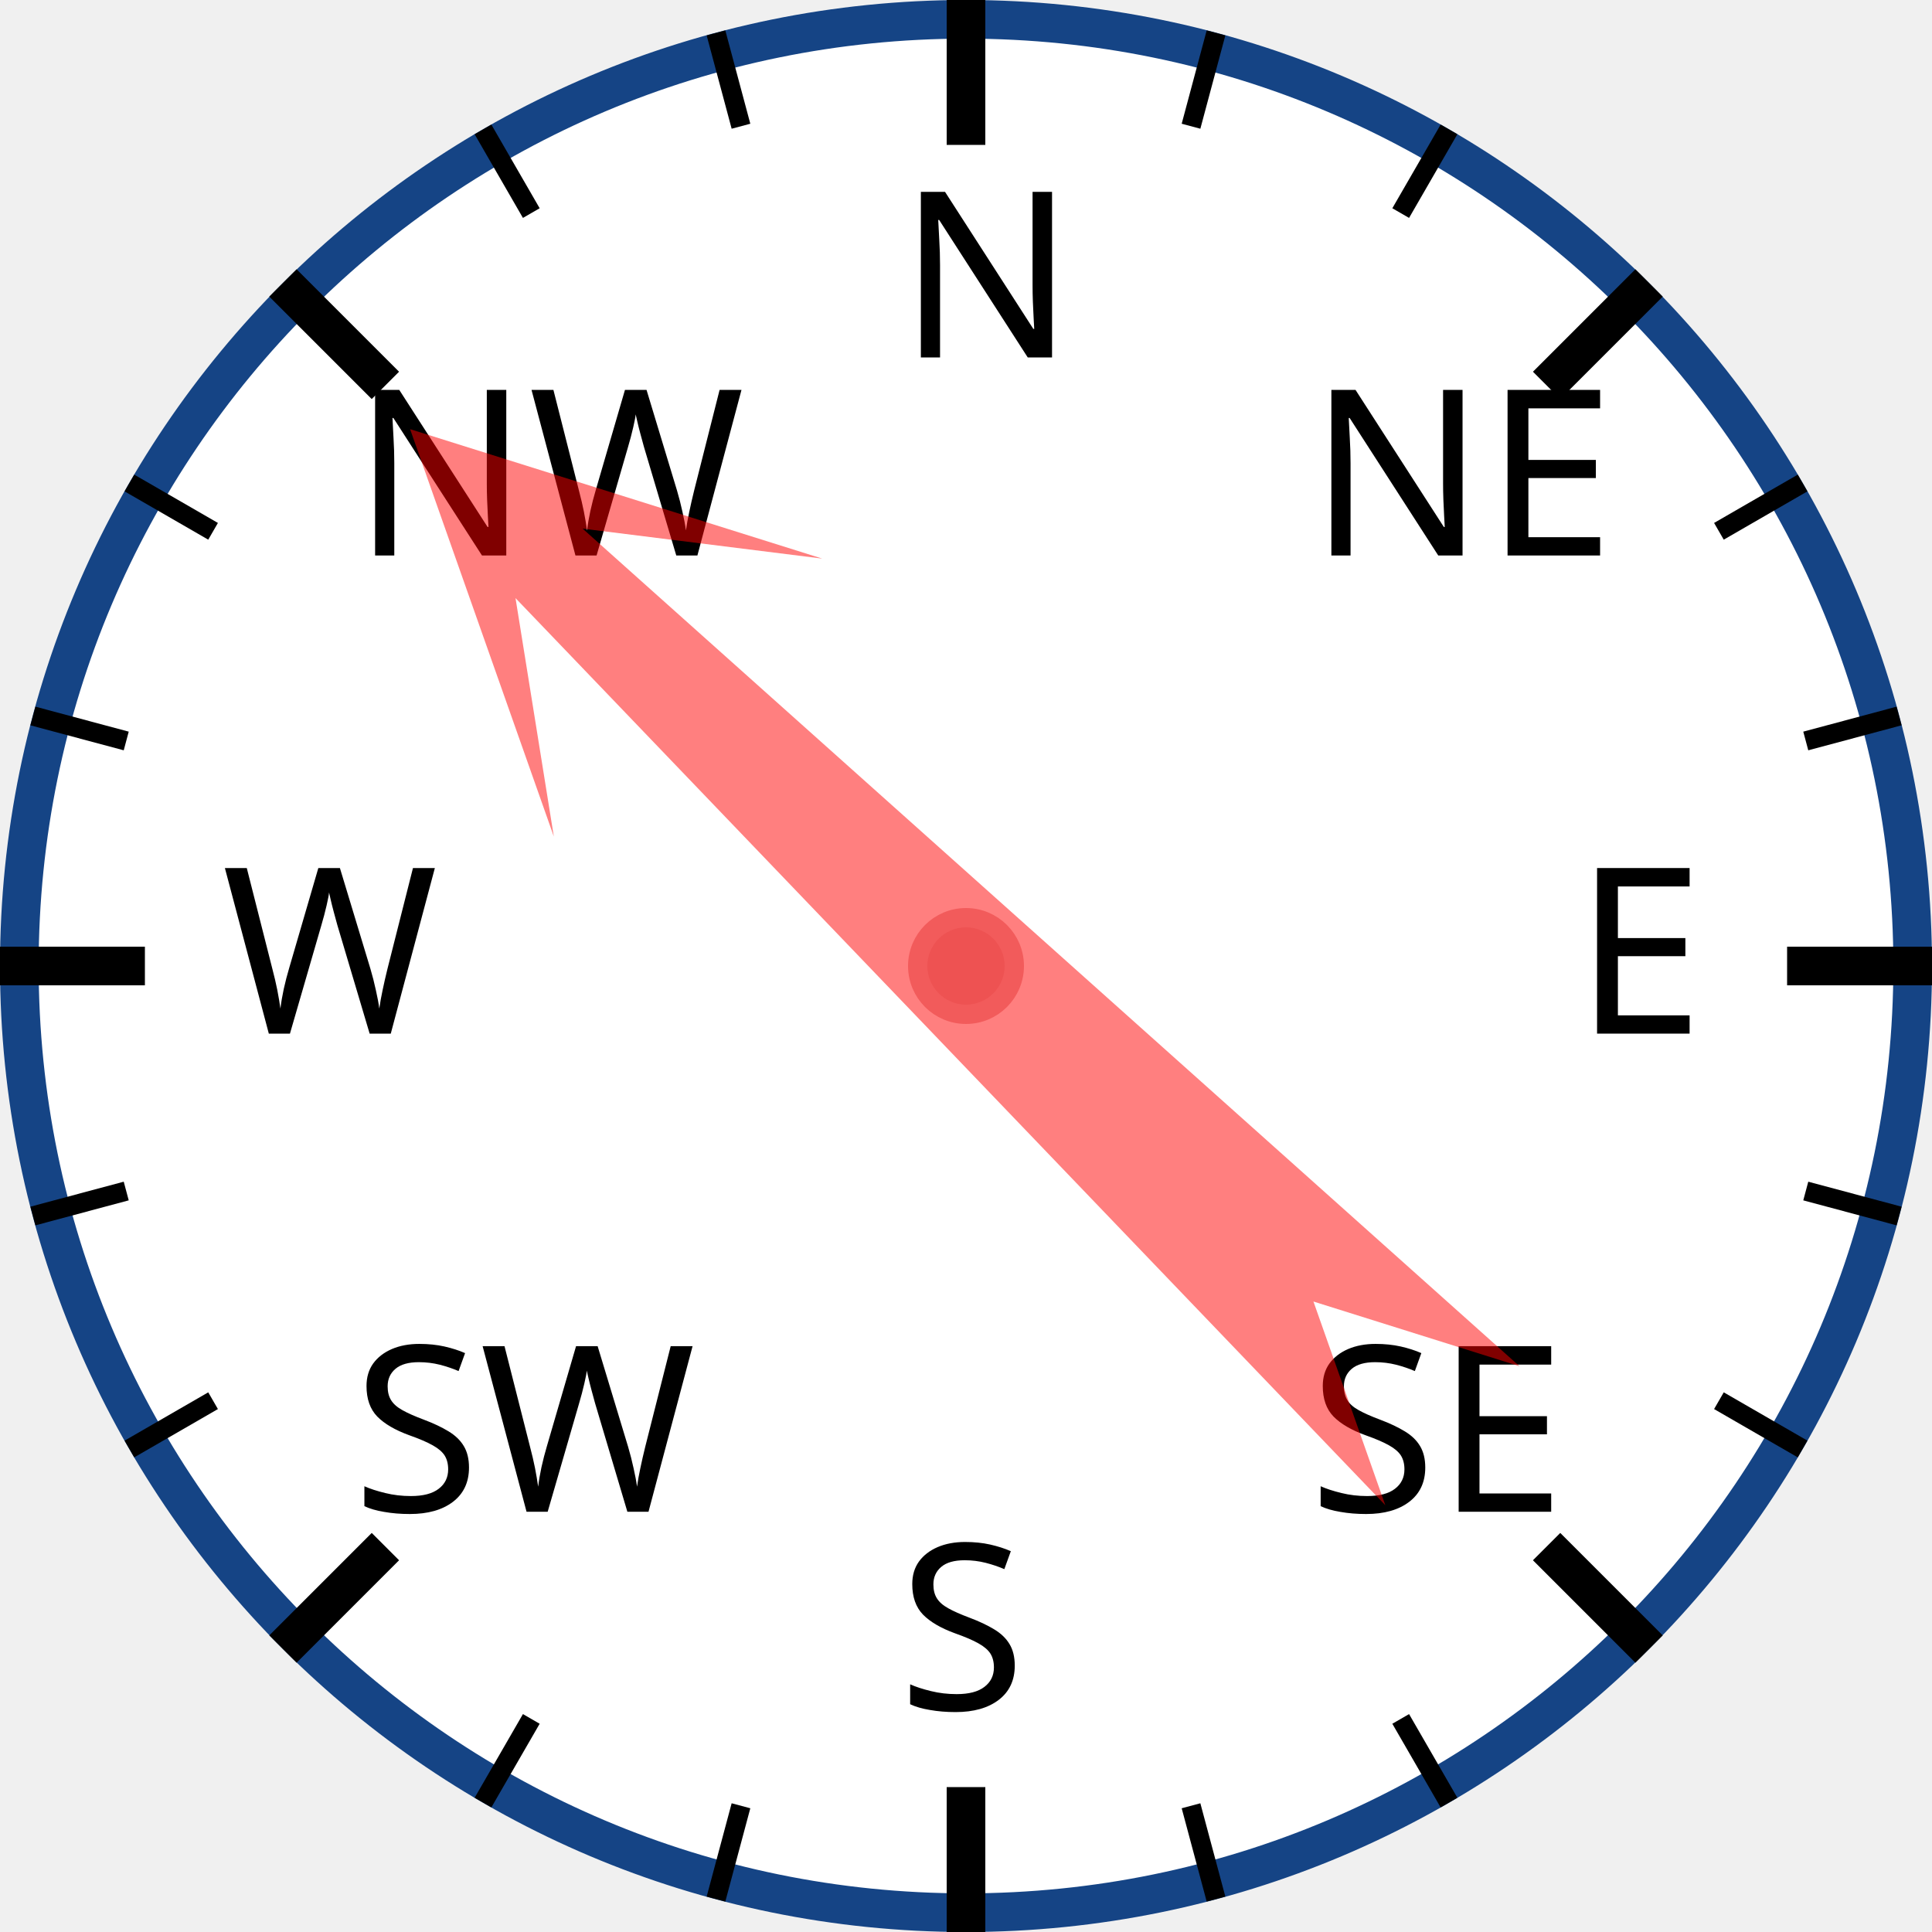
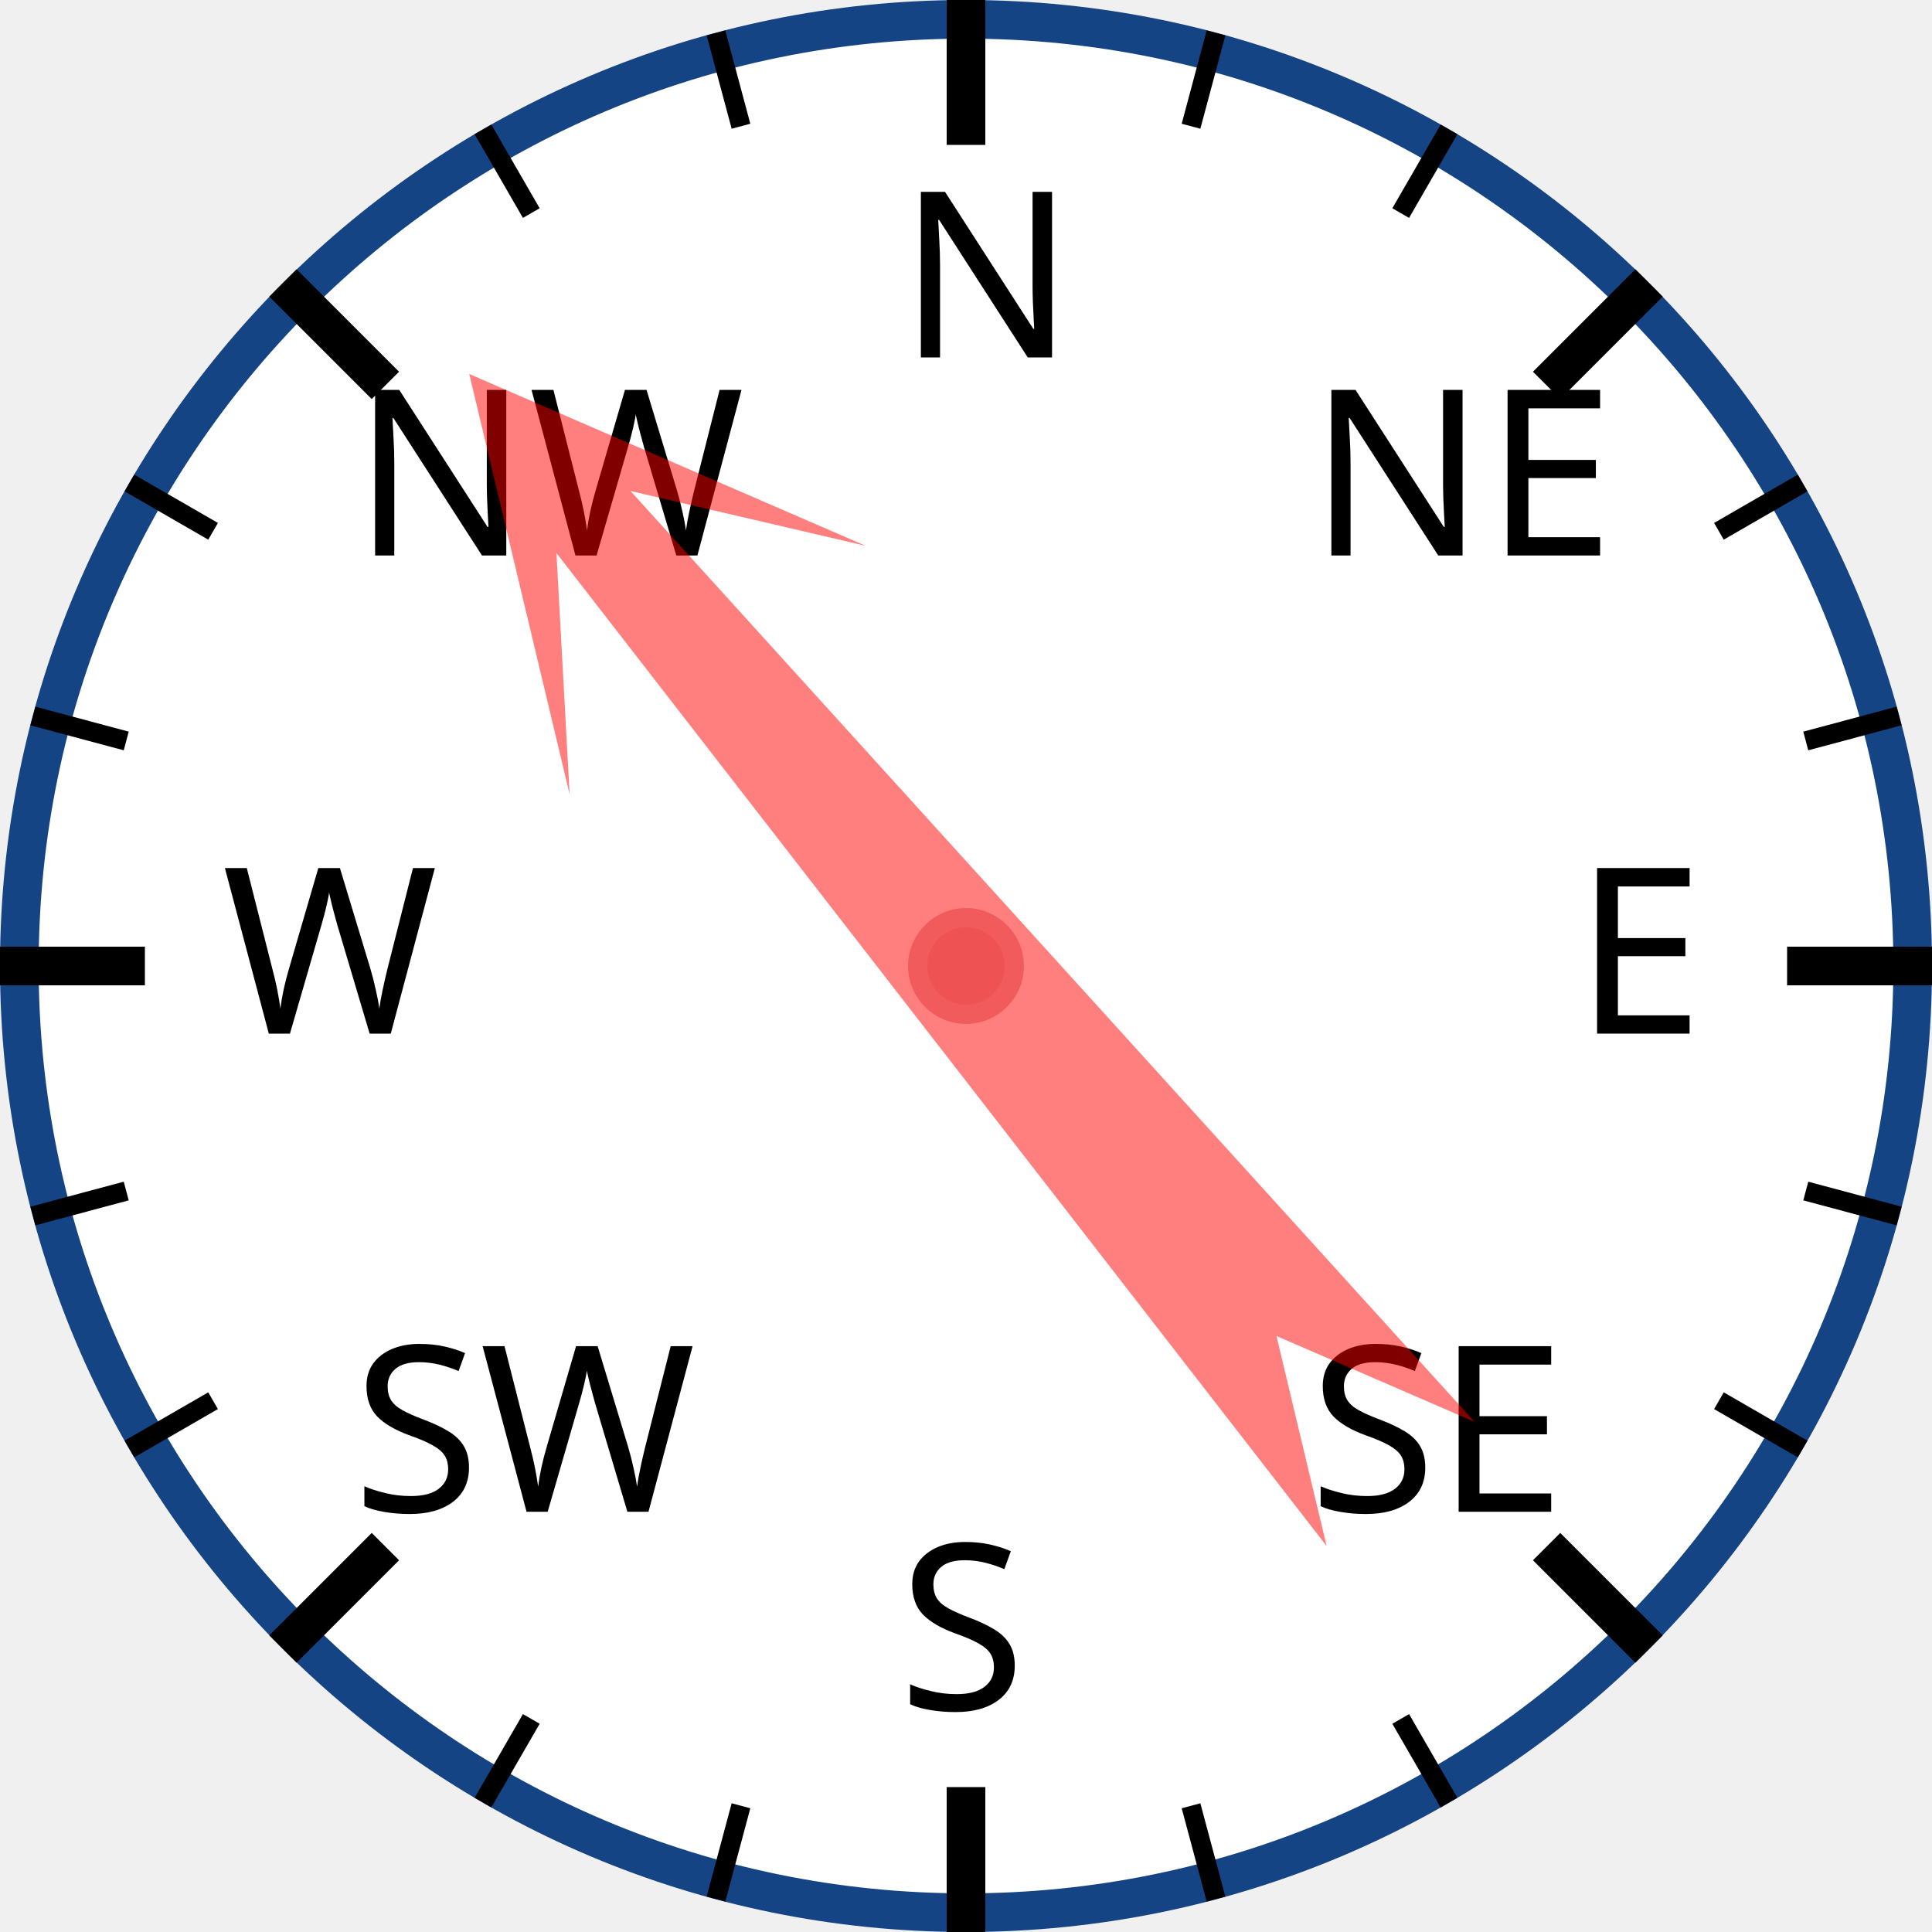
<svg xmlns="http://www.w3.org/2000/svg" width="120px" height="120px" viewBox="0 0 200 200">
  <circle cx="100" cy="100" r="98" style="fill: white; stroke: #154485; stroke-width: 4;" />
  <text x="93.0" y="37.0" style="font-family: sans-serif; font-size: 18pt;">N</text>
  <line x1="100.0" y1="0.0" x2="100.0" y2="15.0" style="stroke: black; stroke-width: 4;" />
  <line x1="74.118" y1="3.407" x2="76.706" y2="13.067" style="stroke: black; stroke-width: 2;" />
  <line x1="50" y1="13.397" x2="55" y2="22.058" style="stroke: black; stroke-width: 2;" />
  <text x="36.503" y="57.503" style="font-family: sans-serif; font-size: 18pt;">NW</text>
  <line x1="29.289" y1="29.289" x2="39.896" y2="39.896" style="stroke: black; stroke-width: 4;" />
  <line x1="13.397" y1="50" x2="22.058" y2="55" style="stroke: black; stroke-width: 2;" />
  <line x1="3.407" y1="74.118" x2="13.067" y2="76.706" style="stroke: black; stroke-width: 2;" />
  <text x="23.0" y="107.0" style="font-family: sans-serif; font-size: 18pt;">W</text>
  <line x1="0.0" y1="100.0" x2="15.0" y2="100.0" style="stroke: black; stroke-width: 4;" />
  <line x1="3.407" y1="125.882" x2="13.067" y2="123.294" style="stroke: black; stroke-width: 2;" />
  <line x1="13.397" y1="150" x2="22.058" y2="145" style="stroke: black; stroke-width: 2;" />
  <text x="36.503" y="156.497" style="font-family: sans-serif; font-size: 18pt;">SW</text>
  <line x1="29.289" y1="170.711" x2="39.896" y2="160.104" style="stroke: black; stroke-width: 4;" />
  <line x1="50" y1="186.603" x2="55" y2="177.942" style="stroke: black; stroke-width: 2;" />
  <line x1="74.118" y1="196.593" x2="76.706" y2="186.933" style="stroke: black; stroke-width: 2;" />
  <text x="93" y="177.0" style="font-family: sans-serif; font-size: 18pt;">S</text>
  <line x1="100" y1="200.0" x2="100" y2="185.0" style="stroke: black; stroke-width: 4;" />
  <line x1="125.882" y1="196.593" x2="123.294" y2="186.933" style="stroke: black; stroke-width: 2;" />
  <line x1="150.0" y1="186.603" x2="145.0" y2="177.942" style="stroke: black; stroke-width: 2;" />
  <text x="135.497" y="156.497" style="font-family: sans-serif; font-size: 18pt;">SE</text>
  <line x1="170.711" y1="170.711" x2="160.104" y2="160.104" style="stroke: black; stroke-width: 4;" />
  <line x1="186.603" y1="150" x2="177.942" y2="145" style="stroke: black; stroke-width: 2;" />
  <line x1="196.593" y1="125.882" x2="186.933" y2="123.294" style="stroke: black; stroke-width: 2;" />
  <text x="163.0" y="107" style="font-family: sans-serif; font-size: 18pt;">E</text>
  <line x1="200.0" y1="100" x2="185.0" y2="100" style="stroke: black; stroke-width: 4;" />
  <line x1="196.593" y1="74.118" x2="186.933" y2="76.706" style="stroke: black; stroke-width: 2;" />
  <line x1="186.603" y1="50" x2="177.942" y2="55" style="stroke: black; stroke-width: 2;" />
  <text x="135.497" y="57.503" style="font-family: sans-serif; font-size: 18pt;">NE</text>
  <line x1="170.711" y1="29.289" x2="160.104" y2="39.896" style="stroke: black; stroke-width: 4;" />
  <line x1="150" y1="13.397" x2="145" y2="22.058" style="stroke: black; stroke-width: 2;" />
  <line x1="125.882" y1="3.407" x2="123.294" y2="13.067" style="stroke: black; stroke-width: 2;" />
-   <polygon points="100 20 120 60 105 40 110 170 100 150 90 170 95 40 80 60" style="fill: red; fill-opacity: 0.5;" transform="rotate(314,100,100)" />
+   <polygon points="100 20 120 60 105 40 110 170 100 150 90 170 95 40 80 60" style="fill: red; fill-opacity: 0.5;" transform="rotate(320,100,100)" />
  <circle cx="100" cy="100" r="5" style="fill: #EE5252; stroke: #F25B5B; stroke-width: 2;" />
</svg>
